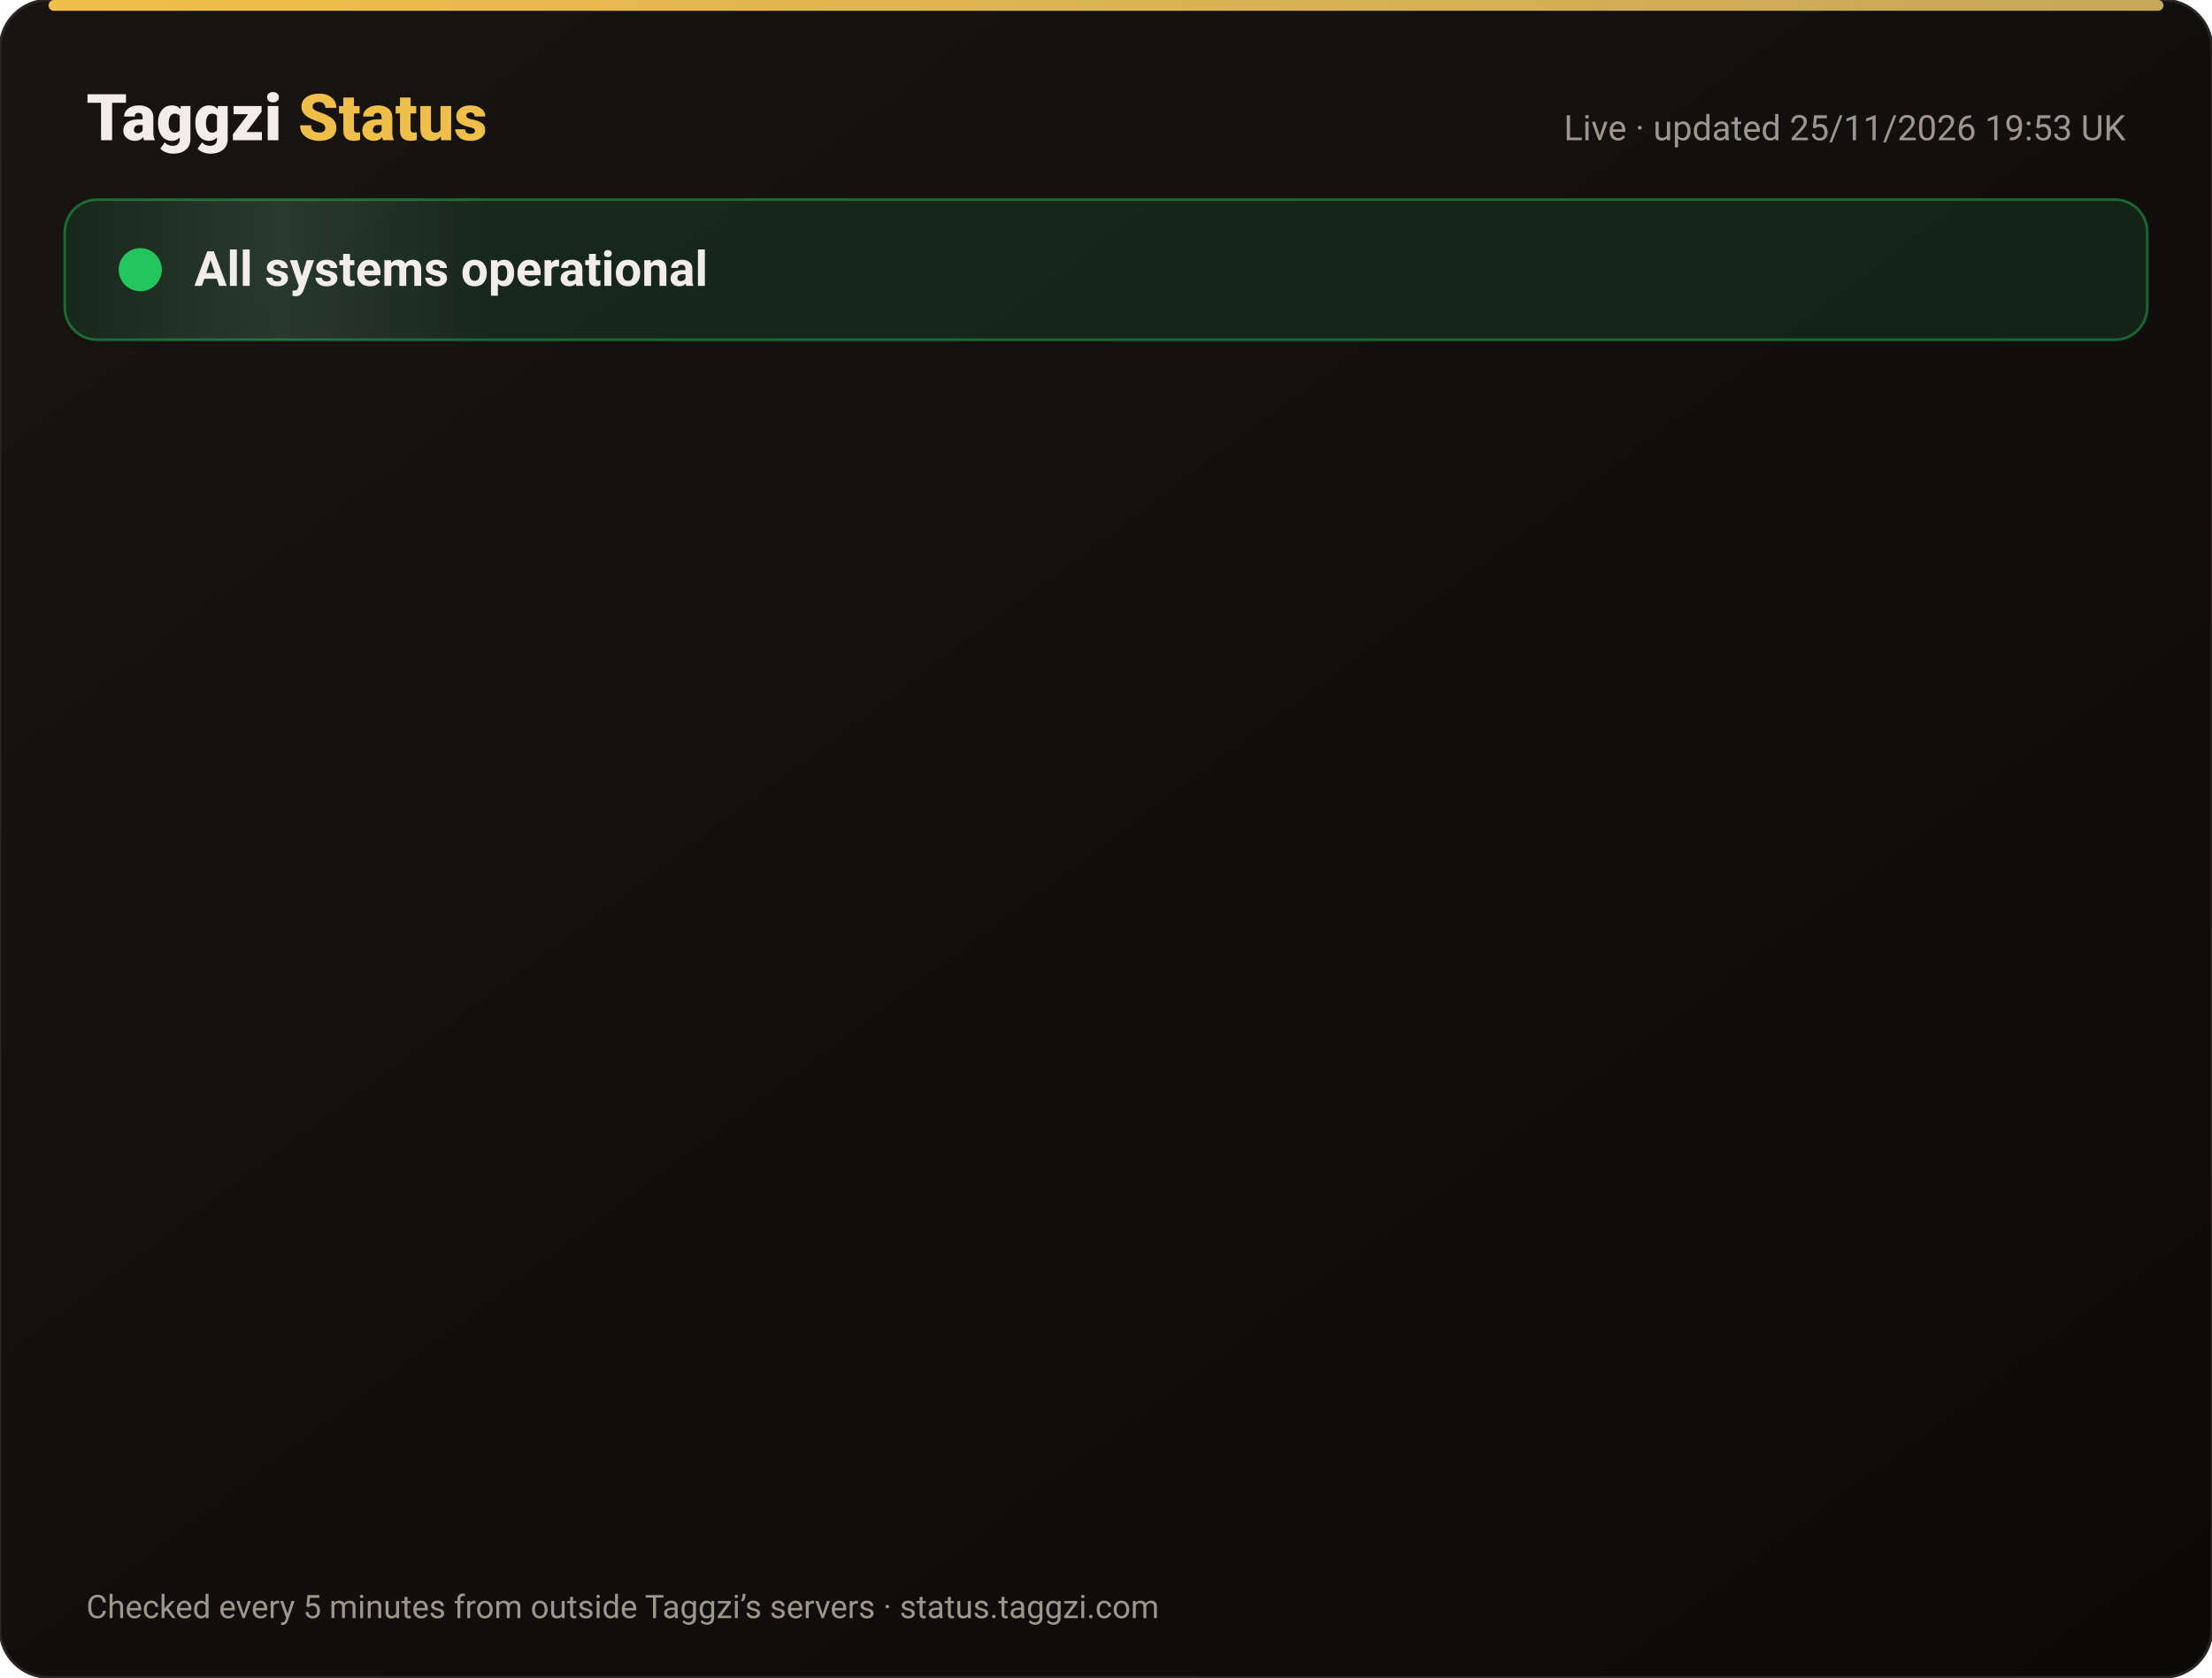
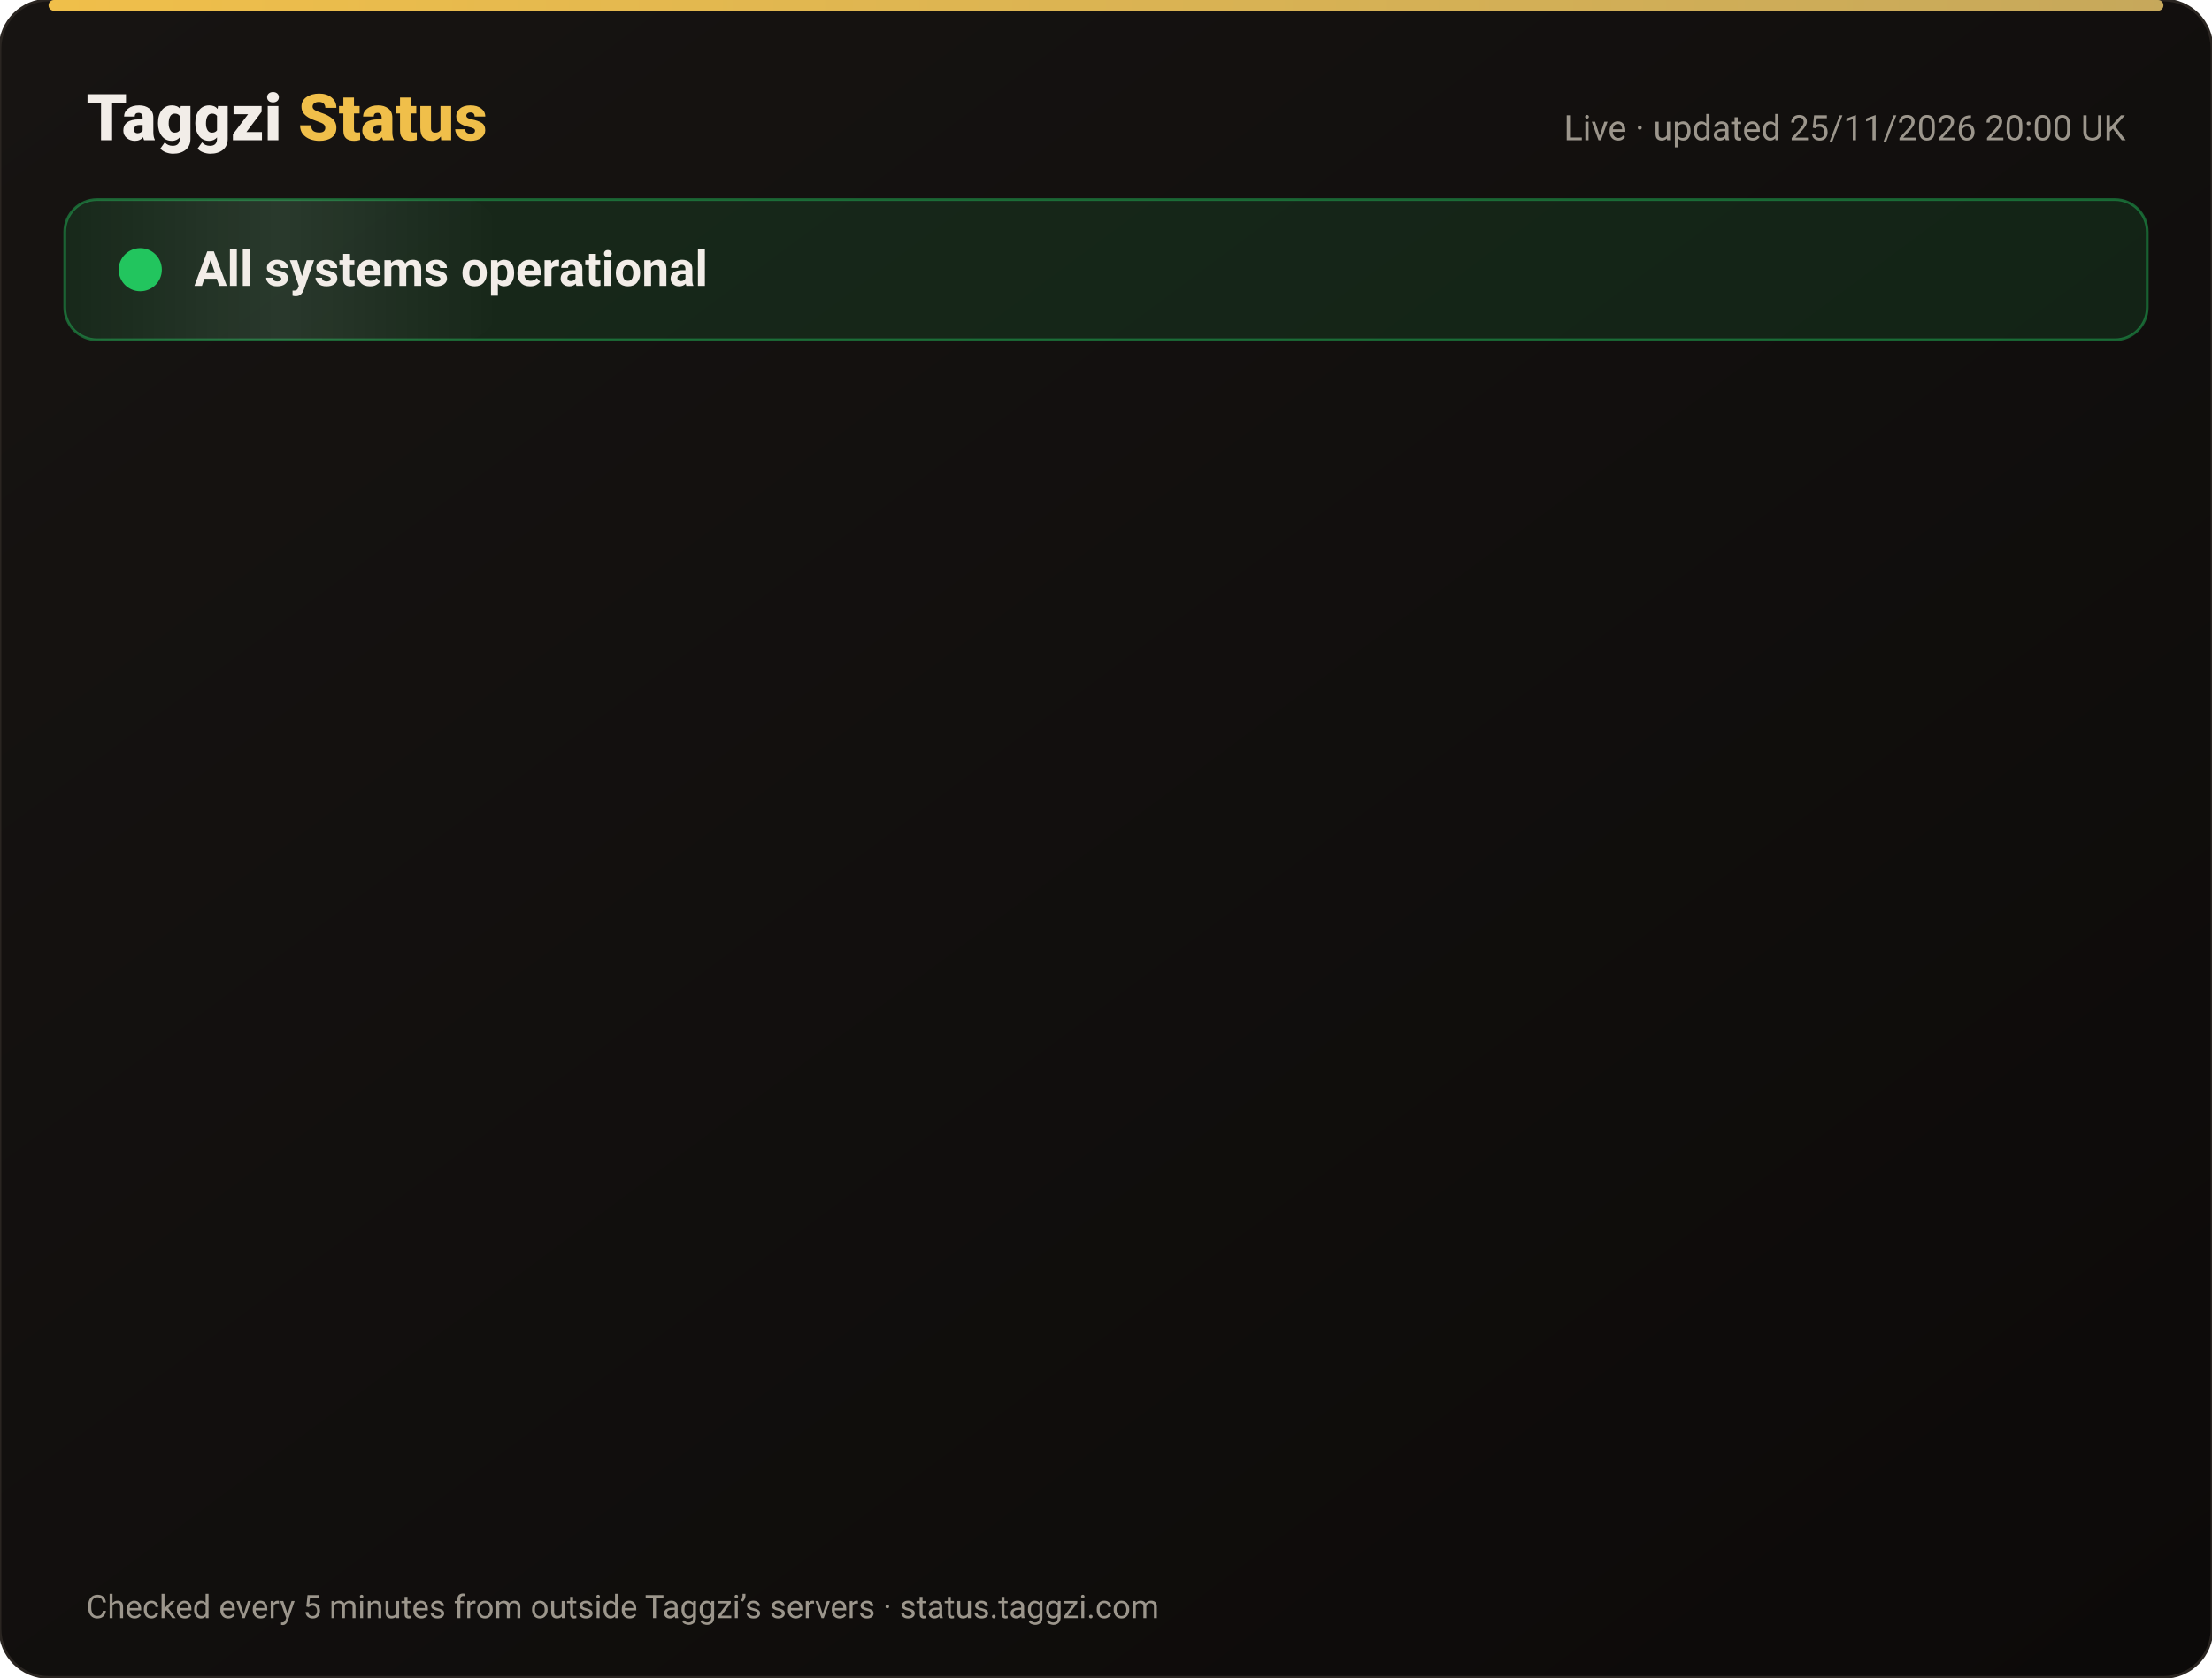
<svg xmlns="http://www.w3.org/2000/svg" width="820" height="622" viewBox="0 0 820 622" font-family="-apple-system,Segoe UI,Roboto,Helvetica,Arial,sans-serif">
  <defs>
    <linearGradient id="bg" x1="0" y1="0" x2="1" y2="1">
      <stop offset="0" stop-color="#171412" />
      <stop offset="1" stop-color="#0C0A09" />
    </linearGradient>
    <linearGradient id="gold" x1="0" x2="1">
      <stop offset="0" stop-color="#F0BF4A" />
      <stop offset="1" stop-color="#c6a85b" />
    </linearGradient>
    <linearGradient id="shine" x1="0" x2="1">
      <stop offset="0" stop-color="#fff" stop-opacity="0" />
      <stop offset=".5" stop-color="#fff" stop-opacity=".08" />
      <stop offset="1" stop-color="#fff" stop-opacity="0" />
    </linearGradient>
  </defs>
  <rect width="820" height="622" rx="18" fill="url(#bg)" stroke="#2a2521" />
  <rect x="18" y="0" width="784" height="4" rx="2" fill="url(#gold)" />
  <text x="32" y="52" font-size="24" font-weight="800" fill="#F2EDE8">Taggzi <tspan fill="#F0BF4A">Status</tspan>
  </text>
-   <text x="788" y="52" font-size="13" fill="#9C968C" text-anchor="end">Live · updated 25/11/2026 19:53 UK</text>
+   <text x="788" y="52" font-size="13" fill="#9C968C" text-anchor="end">Live · updated 25/11/2026 20:00 UK</text>
  <rect x="24" y="74" width="772" height="52" rx="12" fill="#22c55e" fill-opacity=".12" stroke="#22c55e" stroke-opacity=".45" />
  <rect x="24" y="74" width="160" height="52" rx="12" fill="url(#shine)">
    <animate attributeName="x" from="-160" to="820" dur="4s" repeatCount="indefinite" />
  </rect>
  <circle cx="52" cy="100" r="7" fill="#22c55e" />
  <circle cx="52" cy="100" r="7" fill="none" stroke="#22c55e" stroke-width="2">
    <animate attributeName="r" values="7;15;7" dur="2s" repeatCount="indefinite" />
    <animate attributeName="opacity" values=".9;0;.9" dur="2s" repeatCount="indefinite" />
  </circle>
  <text x="72" y="106" font-size="18" font-weight="700" fill="#F2EDE8">All systems operational</text>
  <g opacity="0">
    <animate attributeName="opacity" from="0" to="1" begin="0.00s" dur=".6s" fill="freeze" />
    <line x1="32" y1="188" x2="788" y2="188" stroke="#2a2521" />
    <circle cx="44" cy="166" r="6" fill="#22c55e">
      <animate attributeName="opacity" values="1;.45;1" dur="2.4s" begin="0.00s" repeatCount="indefinite" />
    </circle>
    <text x="62" y="171" font-size="15" font-weight="650" fill="#F2EDE8">Website</text>
    <text x="630" y="171" font-size="13" fill="#9C968C" text-anchor="end">99.98% uptime</text>
    <rect x="648" y="154" width="140" height="24" rx="12" fill="#22c55e" fill-opacity=".14" stroke="#22c55e" stroke-opacity=".5" />
    <text x="718" y="171" font-size="12" font-weight="700" fill="#22c55e" text-anchor="middle">Operational</text>
  </g>
  <g opacity="0">
    <animate attributeName="opacity" from="0" to="1" begin="0.15s" dur=".6s" fill="freeze" />
    <line x1="32" y1="234" x2="788" y2="234" stroke="#2a2521" />
    <circle cx="44" cy="212" r="6" fill="#22c55e">
      <animate attributeName="opacity" values="1;.45;1" dur="2.4s" begin="0.15s" repeatCount="indefinite" />
    </circle>
    <text x="62" y="217" font-size="15" font-weight="650" fill="#F2EDE8">Tag scans</text>
    <text x="630" y="217" font-size="13" fill="#9C968C" text-anchor="end">99.98% uptime</text>
    <rect x="648" y="200" width="140" height="24" rx="12" fill="#22c55e" fill-opacity=".14" stroke="#22c55e" stroke-opacity=".5" />
    <text x="718" y="217" font-size="12" font-weight="700" fill="#22c55e" text-anchor="middle">Operational</text>
  </g>
  <g opacity="0">
    <animate attributeName="opacity" from="0" to="1" begin="0.30s" dur=".6s" fill="freeze" />
    <line x1="32" y1="280" x2="788" y2="280" stroke="#2a2521" />
    <circle cx="44" cy="258" r="6" fill="#22c55e">
      <animate attributeName="opacity" values="1;.45;1" dur="2.4s" begin="0.30s" repeatCount="indefinite" />
    </circle>
    <text x="62" y="263" font-size="15" font-weight="650" fill="#F2EDE8">Manual tag lookup</text>
    <text x="630" y="263" font-size="13" fill="#9C968C" text-anchor="end">99.98% uptime</text>
    <rect x="648" y="246" width="140" height="24" rx="12" fill="#22c55e" fill-opacity=".14" stroke="#22c55e" stroke-opacity=".5" />
    <text x="718" y="263" font-size="12" font-weight="700" fill="#22c55e" text-anchor="middle">Operational</text>
  </g>
  <g opacity="0">
    <animate attributeName="opacity" from="0" to="1" begin="0.45s" dur=".6s" fill="freeze" />
    <line x1="32" y1="326" x2="788" y2="326" stroke="#2a2521" />
    <circle cx="44" cy="304" r="6" fill="#22c55e">
      <animate attributeName="opacity" values="1;.45;1" dur="2.4s" begin="0.45s" repeatCount="indefinite" />
    </circle>
    <text x="62" y="309" font-size="15" font-weight="650" fill="#F2EDE8">App &amp; login</text>
    <text x="630" y="309" font-size="13" fill="#9C968C" text-anchor="end">99.98% uptime</text>
    <rect x="648" y="292" width="140" height="24" rx="12" fill="#22c55e" fill-opacity=".14" stroke="#22c55e" stroke-opacity=".5" />
    <text x="718" y="309" font-size="12" font-weight="700" fill="#22c55e" text-anchor="middle">Operational</text>
  </g>
  <g opacity="0">
    <animate attributeName="opacity" from="0" to="1" begin="0.60s" dur=".6s" fill="freeze" />
    <line x1="32" y1="372" x2="788" y2="372" stroke="#2a2521" />
    <circle cx="44" cy="350" r="6" fill="#22c55e">
      <animate attributeName="opacity" values="1;.45;1" dur="2.4s" begin="0.60s" repeatCount="indefinite" />
    </circle>
    <text x="62" y="355" font-size="15" font-weight="650" fill="#F2EDE8">Community alerts</text>
    <text x="630" y="355" font-size="13" fill="#9C968C" text-anchor="end">99.98% uptime</text>
    <rect x="648" y="338" width="140" height="24" rx="12" fill="#22c55e" fill-opacity=".14" stroke="#22c55e" stroke-opacity=".5" />
    <text x="718" y="355" font-size="12" font-weight="700" fill="#22c55e" text-anchor="middle">Operational</text>
  </g>
  <g opacity="0">
    <animate attributeName="opacity" from="0" to="1" begin="0.75s" dur=".6s" fill="freeze" />
    <line x1="32" y1="418" x2="788" y2="418" stroke="#2a2521" />
    <circle cx="44" cy="396" r="6" fill="#22c55e">
      <animate attributeName="opacity" values="1;.45;1" dur="2.4s" begin="0.75s" repeatCount="indefinite" />
    </circle>
    <text x="62" y="401" font-size="15" font-weight="650" fill="#F2EDE8">Private calling</text>
    <text x="630" y="401" font-size="13" fill="#9C968C" text-anchor="end">99.98% uptime</text>
    <rect x="648" y="384" width="140" height="24" rx="12" fill="#22c55e" fill-opacity=".14" stroke="#22c55e" stroke-opacity=".5" />
    <text x="718" y="401" font-size="12" font-weight="700" fill="#22c55e" text-anchor="middle">Operational</text>
  </g>
  <g opacity="0">
    <animate attributeName="opacity" from="0" to="1" begin="0.90s" dur=".6s" fill="freeze" />
    <line x1="32" y1="464" x2="788" y2="464" stroke="#2a2521" />
    <circle cx="44" cy="442" r="6" fill="#22c55e">
      <animate attributeName="opacity" values="1;.45;1" dur="2.4s" begin="0.90s" repeatCount="indefinite" />
    </circle>
    <text x="62" y="447" font-size="15" font-weight="650" fill="#F2EDE8">Payments</text>
    <text x="630" y="447" font-size="13" fill="#9C968C" text-anchor="end">99.97% uptime</text>
    <rect x="648" y="430" width="140" height="24" rx="12" fill="#22c55e" fill-opacity=".14" stroke="#22c55e" stroke-opacity=".5" />
    <text x="718" y="447" font-size="12" font-weight="700" fill="#22c55e" text-anchor="middle">Operational</text>
  </g>
  <g opacity="0">
    <animate attributeName="opacity" from="0" to="1" begin="1.05s" dur=".6s" fill="freeze" />
    <line x1="32" y1="510" x2="788" y2="510" stroke="#2a2521" />
    <circle cx="44" cy="488" r="6" fill="#22c55e">
      <animate attributeName="opacity" values="1;.45;1" dur="2.4s" begin="1.05s" repeatCount="indefinite" />
    </circle>
    <text x="62" y="493" font-size="15" font-weight="650" fill="#F2EDE8">Email &amp; support</text>
    <text x="630" y="493" font-size="13" fill="#9C968C" text-anchor="end">99.98% uptime</text>
    <rect x="648" y="476" width="140" height="24" rx="12" fill="#22c55e" fill-opacity=".14" stroke="#22c55e" stroke-opacity=".5" />
    <text x="718" y="493" font-size="12" font-weight="700" fill="#22c55e" text-anchor="middle">Operational</text>
  </g>
  <g opacity="0">
    <animate attributeName="opacity" from="0" to="1" begin="1.20s" dur=".6s" fill="freeze" />
    <line x1="32" y1="556" x2="788" y2="556" stroke="#2a2521" />
    <circle cx="44" cy="534" r="6" fill="#22c55e">
      <animate attributeName="opacity" values="1;.45;1" dur="2.4s" begin="1.20s" repeatCount="indefinite" />
    </circle>
    <text x="62" y="539" font-size="15" font-weight="650" fill="#F2EDE8">Secure connection (SSL)</text>
    <text x="630" y="539" font-size="13" fill="#9C968C" text-anchor="end">100.00% uptime</text>
    <rect x="648" y="522" width="140" height="24" rx="12" fill="#22c55e" fill-opacity=".14" stroke="#22c55e" stroke-opacity=".5" />
    <text x="718" y="539" font-size="12" font-weight="700" fill="#22c55e" text-anchor="middle">Operational</text>
  </g>
  <text x="32" y="600" font-size="12" fill="#9C968C">Checked every 5 minutes from outside Taggzi’s servers · status.taggzi.com</text>
</svg>
